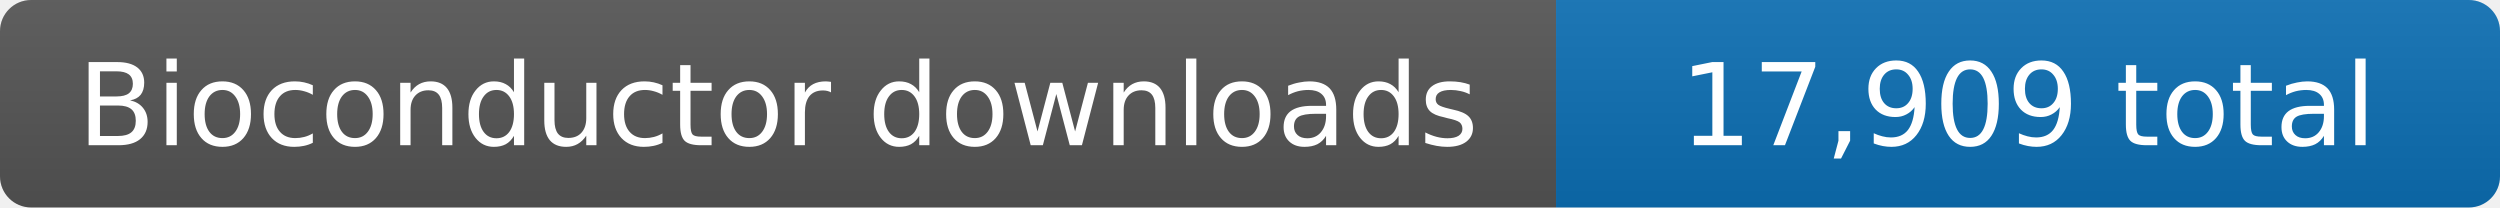
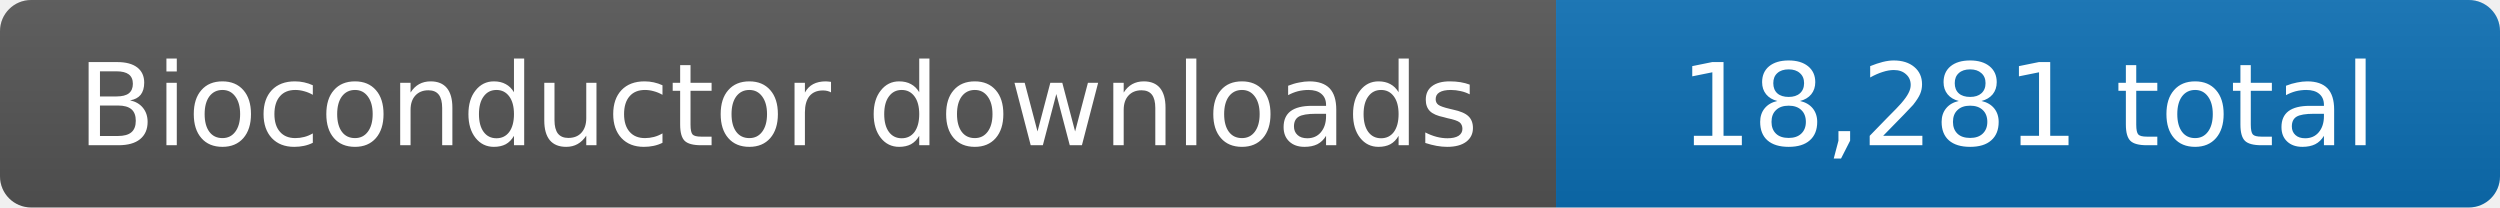
- <svg xmlns="http://www.w3.org/2000/svg" width="241" height="20" role="img" aria-label="Bioconductor downloads: 17,909 total">
+ <svg xmlns="http://www.w3.org/2000/svg" width="241" height="20" role="img" aria-label="Bioconductor downloads: 18,281 total">
  <linearGradient id="s" x2="0" y2="100%">
    <stop offset="0" stop-color="#bbb" stop-opacity=".1" />
    <stop offset="1" stop-opacity=".1" />
  </linearGradient>
  <clipPath id="r">
    <rect width="241" height="20" rx="3" fill="#fff" />
  </clipPath>
  <g clip-path="url(#r)">
    <rect width="150" height="20" fill="#555" />
    <rect x="150" width="91" height="20" fill="#0c6fb4" />
    <rect width="241" height="20" fill="url(#s)" />
  </g>
  <g fill="#fff" text-anchor="middle" font-family="Verdana,Geneva,DejaVu Sans,sans-serif" font-size="11">
    <text x="75.0" y="14">Bioconductor downloads</text>
-     <text x="195.5" y="14">17,909 total</text>
+     <text x="195.5" y="14">18,281 total</text>
  </g>
</svg>
